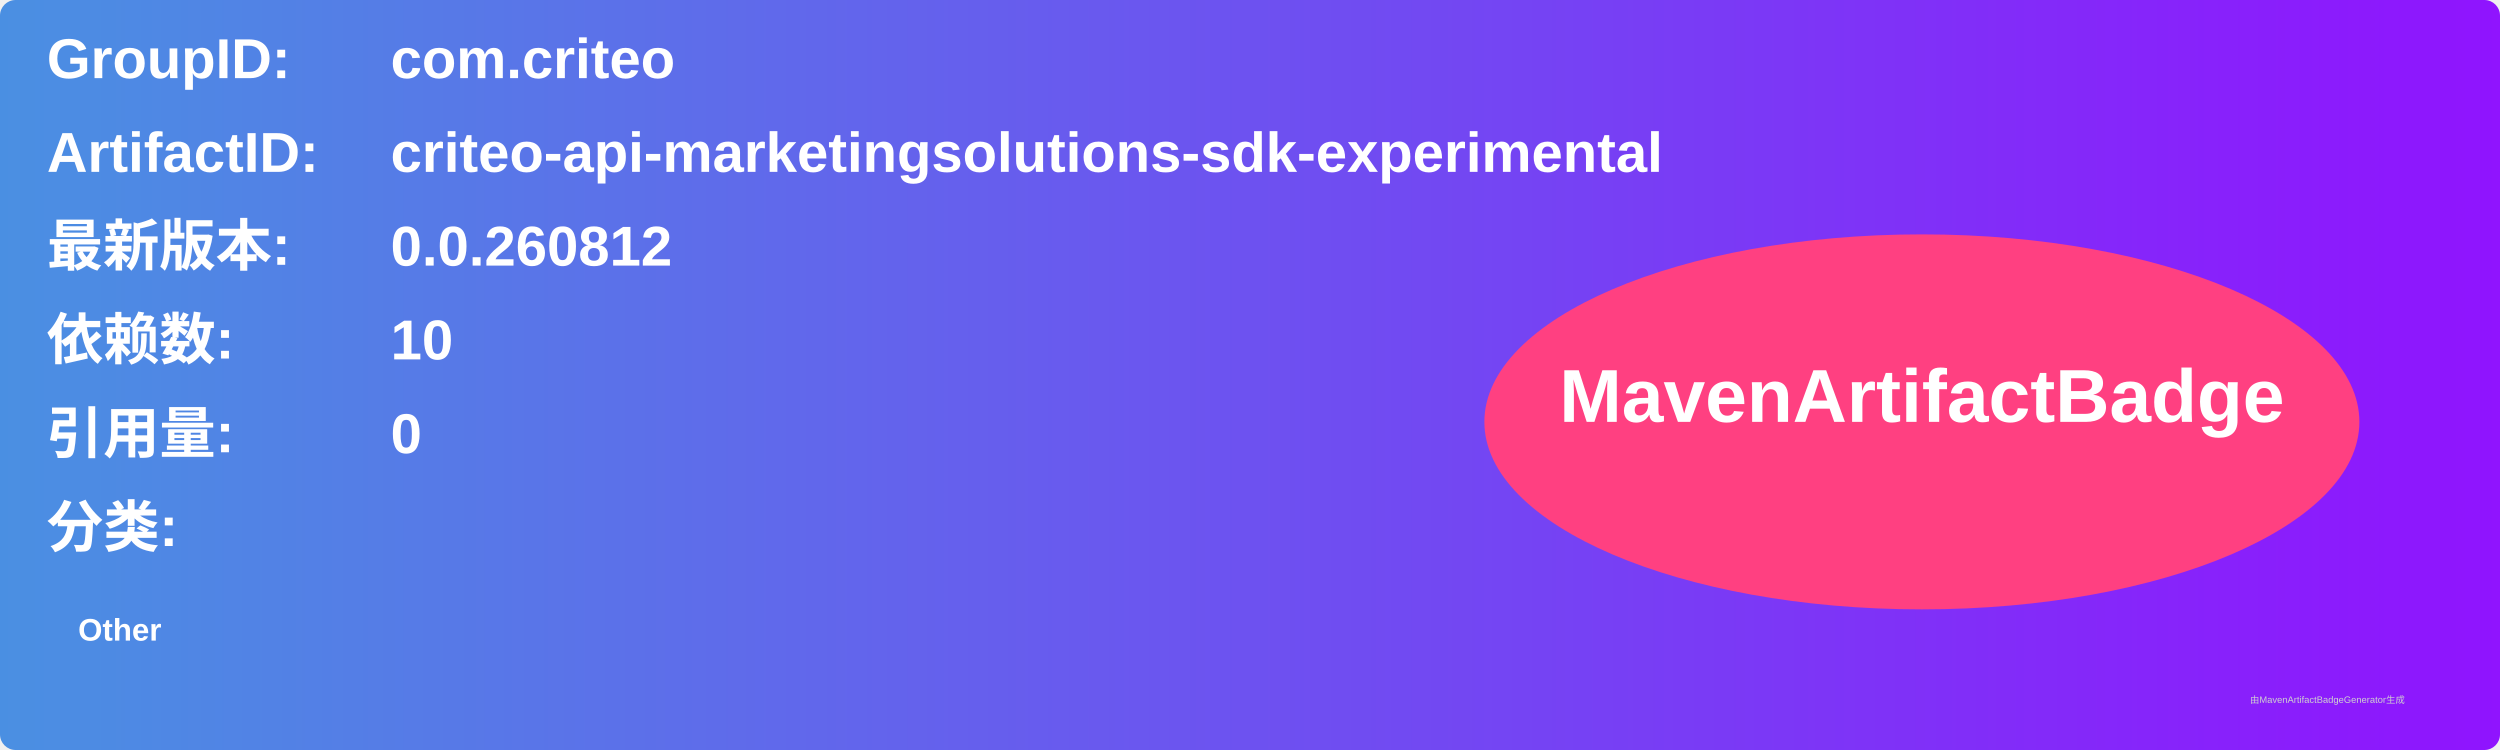
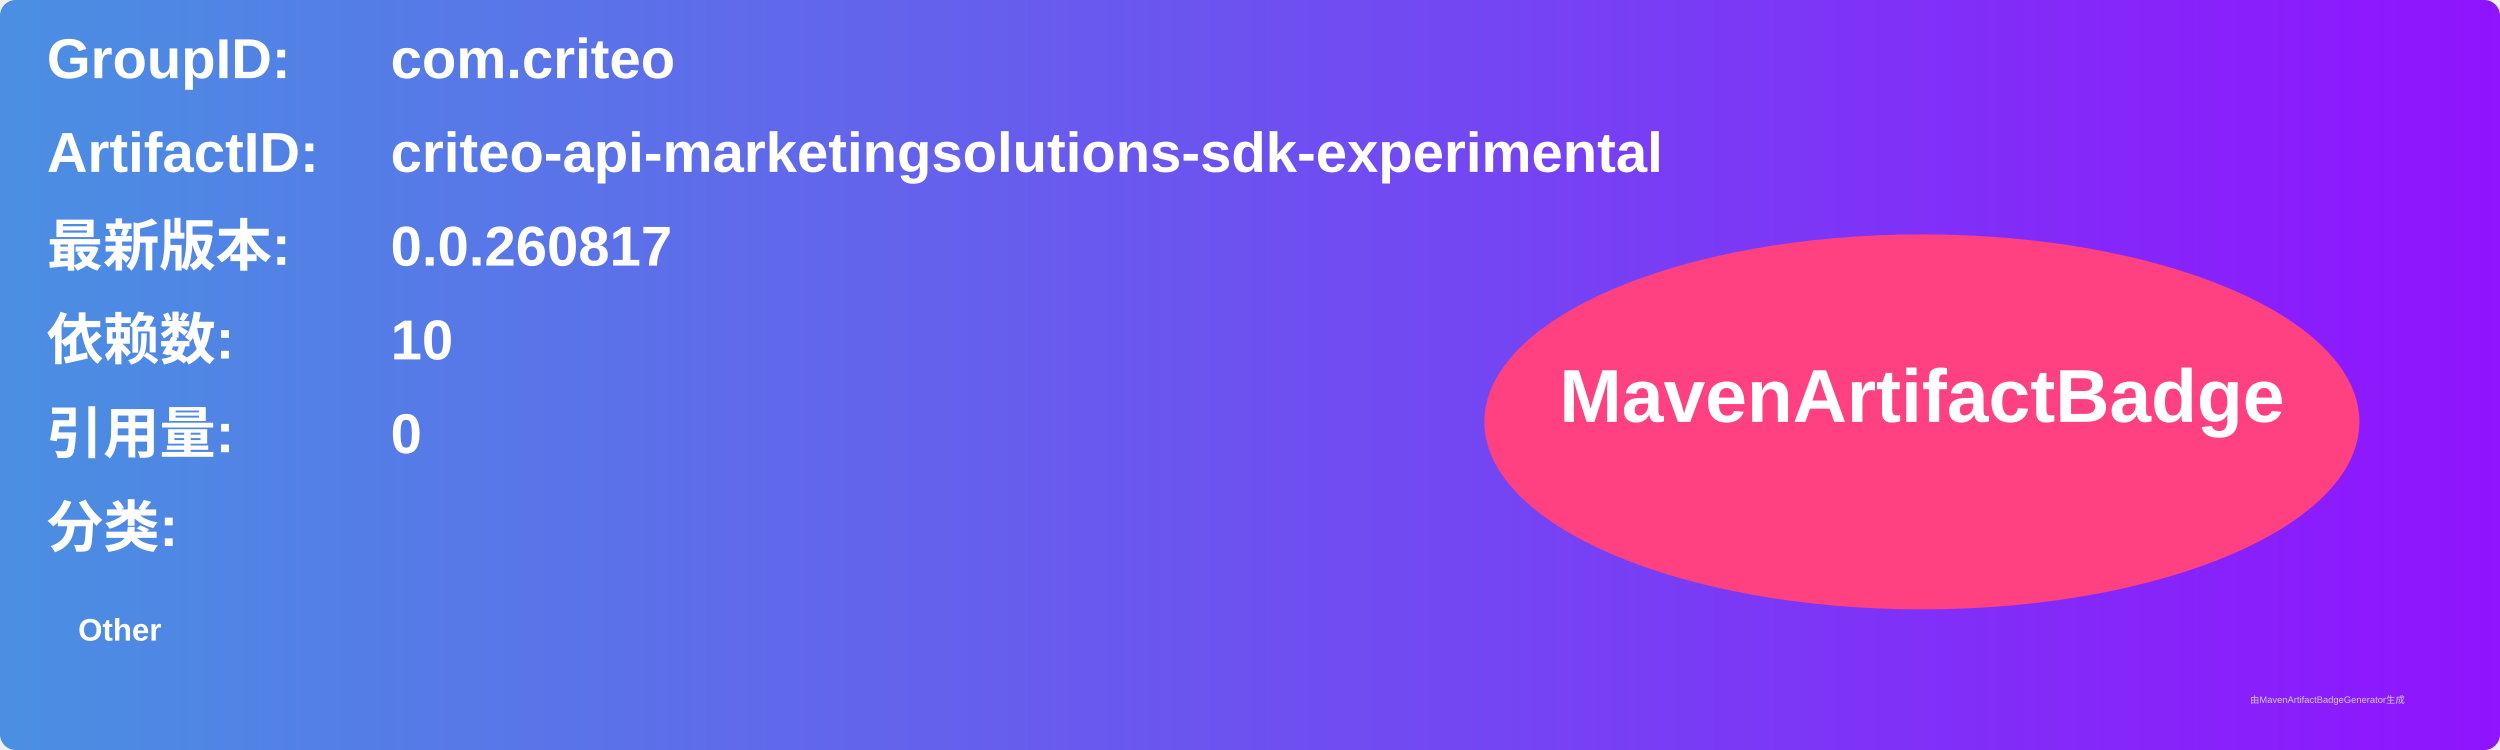
<svg xmlns="http://www.w3.org/2000/svg" width="800" height="240" viewBox="0 0 800 240">
  <linearGradient id="grad" x1="0%" y1="0%" x2="100%" y2="0%">
    <stop offset="0%" stop-color="#4a90e2" />
    <stop offset="100%" stop-color="#9013fe" />
  </linearGradient>
  <rect width="100%" height="100%" rx="5" ry="5" fill="url(#grad)" />
  <g transform="translate(15, 15)">
    <text x="0" y="10" font-family="Arial" font-size="18" fill="white" font-weight="bold" width="260">GroupID:</text>
    <text x="110" y="10" font-family="Arial" font-size="18" fill="white" font-weight="bold" width="460">com.criteo</text>
    <text x="0" y="40" font-family="Arial" font-size="18" fill="white" font-weight="bold" width="260">ArtifactID:</text>
    <text x="110" y="40" font-family="Arial" font-size="18" fill="white" font-weight="bold" width="460">criteo-api-marketingsolutions-sdk-experimental</text>
    <text x="0" y="70" font-family="Arial" font-size="18" fill="white" font-weight="bold">最新版本:</text>
    <text x="110" y="70" font-family="Arial" font-size="18" fill="white" font-weight="bold">
-       <tspan font-weight="bold">0.0.260812</tspan>
+       <tspan font-weight="bold">0.0.260817</tspan>
    </text>
    <text x="0" y="100" font-family="Arial" font-size="18" fill="white" font-weight="bold">依赖数: </text>
    <text x="110" y="100" font-family="Arial" font-size="18" fill="white">
      <tspan font-weight="bold">10</tspan>
    </text>
    <text x="0" y="130" font-family="Arial" font-size="18" fill="white" font-weight="bold">引用量: </text>
    <text x="110" y="130" font-family="Arial" font-size="18" fill="white">
      <tspan font-weight="bold">0</tspan>
    </text>
    <text x="0" y="160" font-family="Arial" font-size="18" fill="white" font-weight="bold">分类:</text>
    <text x="10" y="190" font-family="Arial" font-size="10" fill="white">
      <tspan font-weight="bold">Other</tspan>
    </text>
    <ellipse cx="600" cy="120" rx="140" ry="60" fill="#ff4081" />
    <text x="600" y="120" text-anchor="middle" font-family="Arial" font-size="24" fill="white" font-weight="bold">MavenArtifactBadge</text>
  </g>
  <text x="720" y="225" font-family="Arial" font-size="3" fill="#d0d0d0">由MavenArtifactBadgeGenerator生成</text>
</svg>
